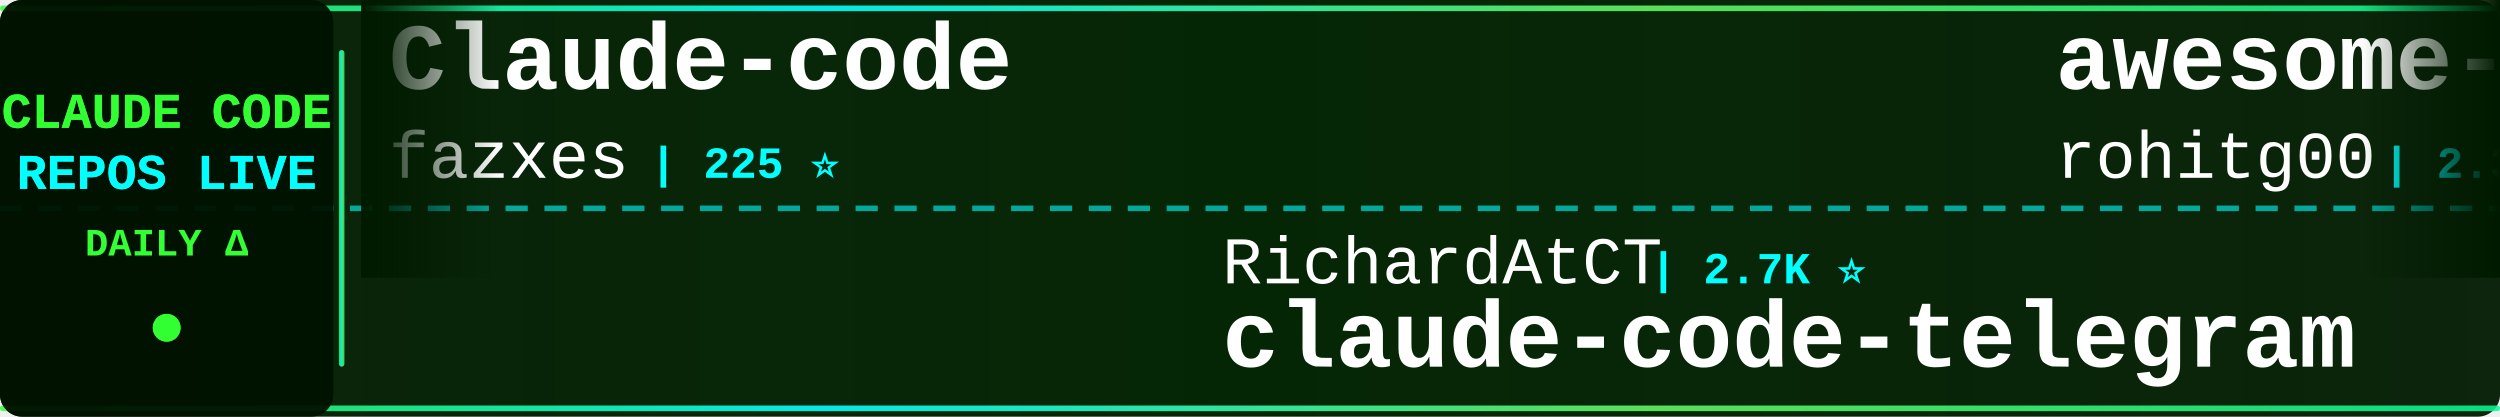
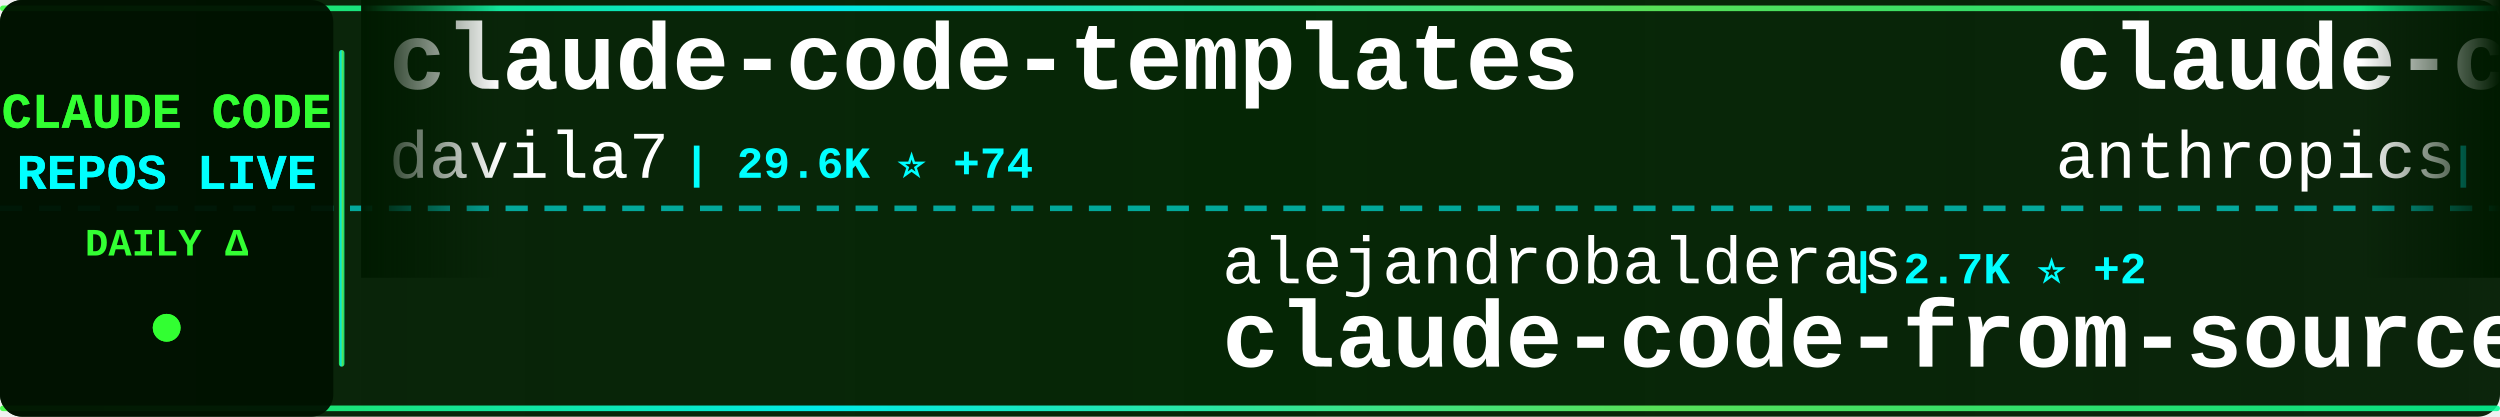
<svg xmlns="http://www.w3.org/2000/svg" width="900" height="150">
  <defs>
    <linearGradient id="tickerBg" x1="0%" y1="0%" x2="100%" y2="0%">
      <stop offset="0%" style="stop-color:#001a00;stop-opacity:0.95" />
      <stop offset="50%" style="stop-color:#002200;stop-opacity:0.98" />
      <stop offset="100%" style="stop-color:#001a00;stop-opacity:0.95" />
    </linearGradient>
    <linearGradient id="borderGrad" x1="0%" y1="0%" x2="100%" y2="0%">
      <stop offset="0%" style="stop-color:#33ff33;stop-opacity:0.85">
        <animate attributeName="stop-opacity" values="0.85;1;0.85" dur="2s" repeatCount="indefinite" />
      </stop>
      <stop offset="33%" style="stop-color:#00ffff;stop-opacity:0.9">
        <animate attributeName="stop-opacity" values="0.9;1;0.9" dur="2.2s" repeatCount="indefinite" />
      </stop>
      <stop offset="66%" style="stop-color:#66ff66;stop-opacity:0.85">
        <animate attributeName="stop-opacity" values="0.85;1;0.85" dur="1.8s" repeatCount="indefinite" />
      </stop>
      <stop offset="100%" style="stop-color:#00ff99;stop-opacity:0.85">
        <animate attributeName="stop-opacity" values="0.85;1;0.85" dur="2s" repeatCount="indefinite" />
      </stop>
    </linearGradient>
    <filter id="textGlow">
      <feGaussianBlur stdDeviation="0.1" result="coloredBlur" />
      <feMerge>
        <feMergeNode in="coloredBlur" />
        <feMergeNode in="SourceGraphic" />
      </feMerge>
    </filter>
    <filter id="metricGlow">
      <feGaussianBlur stdDeviation="0.2" result="coloredBlur" />
      <feMerge>
        <feMergeNode in="coloredBlur" />
        <feMergeNode in="SourceGraphic" />
      </feMerge>
    </filter>
    <linearGradient id="leftFade" x1="0%" y1="0%" x2="100%" y2="0%">
      <stop offset="0%" style="stop-color:#001a00;stop-opacity:1" />
      <stop offset="100%" style="stop-color:#001a00;stop-opacity:0" />
    </linearGradient>
    <linearGradient id="rightFade" x1="0%" y1="0%" x2="100%" y2="0%">
      <stop offset="0%" style="stop-color:#001a00;stop-opacity:0" />
      <stop offset="100%" style="stop-color:#001a00;stop-opacity:1" />
    </linearGradient>
  </defs>
  <rect width="900" height="150" fill="url(#tickerBg)" rx="8" />
  <rect x="0" y="2" width="900" height="2" fill="url(#borderGrad)" rx="1" />
  <rect x="0" y="146" width="900" height="2" fill="url(#borderGrad)" rx="1" />
  <line x1="0" y1="75" x2="900" y2="75" stroke="#00ffff" stroke-width="2" stroke-dasharray="8 6" opacity="0.6" />
  <rect x="0" y="0" width="120" height="150" fill="#001100" opacity="0.95" rx="8" />
  <text x="60" y="46" font-family="'Courier New', monospace" font-size="18" font-weight="bold" fill="#33ff33" text-anchor="middle" filter="url(#textGlow)">
    CLAUDE CODE
  </text>
  <text x="60" y="68" font-family="'Courier New', monospace" font-size="18" font-weight="bold" fill="#00ffff" text-anchor="middle" filter="url(#textGlow)">
    REPOS LIVE
  </text>
  <text x="60" y="92" font-family="'Courier New', monospace" font-size="14" font-weight="bold" fill="#33ff33" text-anchor="middle">
    DAILY Δ
  </text>
  <circle cx="60" cy="118" r="5" fill="#33ff33" filter="url(#metricGlow)">
    <animate attributeName="r" values="4;6;4" dur="1.5s" repeatCount="indefinite" />
    <animate attributeName="opacity" values="0.6;1;0.6" dur="1.5s" repeatCount="indefinite" />
  </circle>
  <rect x="122" y="18" width="2" height="114" fill="url(#borderGrad)" rx="1" />
  <clipPath id="tickerClip">
    <rect x="130" y="0" width="770" height="150" />
  </clipPath>
  <g clip-path="url(#tickerClip)">
    <g id="tickerItems">
      <animateTransform attributeName="transform" attributeType="XML" type="translate" from="0 0" to="-3000 0" dur="54s" repeatCount="indefinite" />
      <g transform="translate(0, 0)">
-         <text x="140" y="32" font-family="'Courier New', monospace" font-size="34" font-weight="bold" fill="#ffffff">Claude-code</text>
-         <text x="140" y="64" font-family="'Courier New', monospace" font-size="24" font-weight="normal" fill="#ffffff" opacity="1.0">fazxes</text>
-         <text x="234" y="64" font-family="'Courier New', monospace" font-size="16" font-weight="bold" fill="#00ffff"> | 225 ⭐</text>
+         <text x="140" y="32" font-family="'Courier New', monospace" font-size="34" font-weight="bold" fill="#ffffff">claude-code-templates</text>
+         <text x="140" y="64" font-family="'Courier New', monospace" font-size="24" font-weight="normal" fill="#ffffff" opacity="1.0">davila7</text>
+         <text x="246" y="64" font-family="'Courier New', monospace" font-size="16" font-weight="bold" fill="#00ffff"> | 29.6K ⭐ +74</text>
      </g>
      <g transform="translate(300, 0)">
-         <text x="140" y="102" font-family="'Courier New', monospace" font-size="24" font-weight="normal" fill="#ffffff" opacity="1.0">RichardAtCT</text>
-         <text x="294" y="102" font-family="'Courier New', monospace" font-size="16" font-weight="bold" fill="#00ffff"> | 2.7K ⭐</text>
-         <text x="140" y="132" font-family="'Courier New', monospace" font-size="34" font-weight="bold" fill="#ffffff">claude-code-telegram</text>
+         <text x="140" y="102" font-family="'Courier New', monospace" font-size="24" font-weight="normal" fill="#ffffff" opacity="1.0">alejandrobalderas</text>
+         <text x="366" y="102" font-family="'Courier New', monospace" font-size="16" font-weight="bold" fill="#00ffff"> | 2.7K ⭐ +2</text>
+         <text x="140" y="132" font-family="'Courier New', monospace" font-size="34" font-weight="bold" fill="#ffffff">claude-code-from-source</text>
      </g>
      <g transform="translate(600, 0)">
-         <text x="140" y="32" font-family="'Courier New', monospace" font-size="34" font-weight="bold" fill="#ffffff">awesome-claude-code-tool...</text>
-         <text x="140" y="64" font-family="'Courier New', monospace" font-size="24" font-weight="normal" fill="#ffffff" opacity="1.0">rohitg00</text>
-         <text x="258" y="64" font-family="'Courier New', monospace" font-size="16" font-weight="bold" fill="#00ffff"> | 2.3K ⭐ +10</text>
+         <text x="140" y="32" font-family="'Courier New', monospace" font-size="34" font-weight="bold" fill="#ffffff">claude-code-base-action</text>
+         <text x="140" y="64" font-family="'Courier New', monospace" font-size="24" font-weight="normal" fill="#ffffff" opacity="1.0">anthropics</text>
+         <text x="282" y="64" font-family="'Courier New', monospace" font-size="16" font-weight="bold" fill="#00ffff"> | 908 ⭐ +2</text>
      </g>
      <g transform="translate(900, 0)">
-         <text x="140" y="102" font-family="'Courier New', monospace" font-size="24" font-weight="normal" fill="#ffffff" opacity="1.0">T-Lab-CUHKSZ</text>
-         <text x="306" y="102" font-family="'Courier New', monospace" font-size="16" font-weight="bold" fill="#00ffff"> | 325 ⭐</text>
-         <text x="140" y="132" font-family="'Courier New', monospace" font-size="34" font-weight="bold" fill="#ffffff">claude-code</text>
+         <text x="140" y="102" font-family="'Courier New', monospace" font-size="24" font-weight="normal" fill="#ffffff" opacity="1.0">AICoderTudou</text>
+         <text x="306" y="102" font-family="'Courier New', monospace" font-size="16" font-weight="bold" fill="#00ffff"> | 498 ⭐</text>
+         <text x="140" y="132" font-family="'Courier New', monospace" font-size="34" font-weight="bold" fill="#ffffff">claude-code-tudou</text>
      </g>
      <g transform="translate(1200, 0)">
-         <text x="140" y="32" font-family="'Courier New', monospace" font-size="34" font-weight="bold" fill="#ffffff">my-claude-code-setup</text>
-         <text x="140" y="64" font-family="'Courier New', monospace" font-size="24" font-weight="normal" fill="#ffffff" opacity="1.0">centminmod</text>
-         <text x="282" y="64" font-family="'Courier New', monospace" font-size="16" font-weight="bold" fill="#00ffff"> | 2.5K ⭐ +3</text>
+         <text x="140" y="32" font-family="'Courier New', monospace" font-size="34" font-weight="bold" fill="#ffffff">everything-claude-code-z...</text>
+         <text x="140" y="64" font-family="'Courier New', monospace" font-size="24" font-weight="normal" fill="#ffffff" opacity="1.0">xu-xiang</text>
+         <text x="258" y="64" font-family="'Courier New', monospace" font-size="16" font-weight="bold" fill="#00ffff"> | 1.7K ⭐ +5</text>
      </g>
      <g transform="translate(1500, 0)">
-         <text x="140" y="102" font-family="'Courier New', monospace" font-size="24" font-weight="normal" fill="#ffffff" opacity="1.0">tanbiralam</text>
-         <text x="282" y="102" font-family="'Courier New', monospace" font-size="16" font-weight="bold" fill="#00ffff"> | 2.0K ⭐ +3</text>
-         <text x="140" y="132" font-family="'Courier New', monospace" font-size="34" font-weight="bold" fill="#ffffff">claude-code</text>
+         <text x="140" y="102" font-family="'Courier New', monospace" font-size="24" font-weight="normal" fill="#ffffff" opacity="1.0">VoltAgent</text>
+         <text x="270" y="102" font-family="'Courier New', monospace" font-size="16" font-weight="bold" fill="#00ffff"> | 23.4K ⭐ +50</text>
+         <text x="140" y="132" font-family="'Courier New', monospace" font-size="34" font-weight="bold" fill="#ffffff">awesome-claude-code-suba...</text>
      </g>
      <g transform="translate(1800, 0)">
-         <text x="140" y="32" font-family="'Courier New', monospace" font-size="34" font-weight="bold" fill="#ffffff">Claude-Code</text>
-         <text x="140" y="64" font-family="'Courier New', monospace" font-size="24" font-weight="normal" fill="#ffffff" opacity="1.0">KPR111</text>
-         <text x="234" y="64" font-family="'Courier New', monospace" font-size="16" font-weight="bold" fill="#00ffff"> | 18 ⭐</text>
+         <text x="140" y="32" font-family="'Courier New', monospace" font-size="34" font-weight="bold" fill="#ffffff">ClaudeCode</text>
+         <text x="140" y="64" font-family="'Courier New', monospace" font-size="24" font-weight="normal" fill="#ffffff" opacity="1.0">guanshan</text>
+         <text x="258" y="64" font-family="'Courier New', monospace" font-size="16" font-weight="bold" fill="#00ffff"> | 61 ⭐</text>
      </g>
      <g transform="translate(2100, 0)">
-         <text x="140" y="102" font-family="'Courier New', monospace" font-size="24" font-weight="normal" fill="#ffffff" opacity="1.0">Alishahryar1</text>
-         <text x="306" y="102" font-family="'Courier New', monospace" font-size="16" font-weight="bold" fill="#00ffff"> | 40.3K ⭐ +236</text>
-         <text x="140" y="132" font-family="'Courier New', monospace" font-size="34" font-weight="bold" fill="#ffffff">free-claude-code</text>
+         <text x="140" y="102" font-family="'Courier New', monospace" font-size="24" font-weight="normal" fill="#ffffff" opacity="1.0">pengchengneo</text>
+         <text x="306" y="102" font-family="'Courier New', monospace" font-size="16" font-weight="bold" fill="#00ffff"> | 1.7K ⭐ +1</text>
+         <text x="140" y="132" font-family="'Courier New', monospace" font-size="34" font-weight="bold" fill="#ffffff">Claude-Code</text>
      </g>
      <g transform="translate(2400, 0)">
-         <text x="140" y="32" font-family="'Courier New', monospace" font-size="34" font-weight="bold" fill="#ffffff">claude-code</text>
-         <text x="140" y="64" font-family="'Courier New', monospace" font-size="24" font-weight="normal" fill="#ffffff" opacity="1.0">alex000kim</text>
-         <text x="282" y="64" font-family="'Courier New', monospace" font-size="16" font-weight="bold" fill="#00ffff"> | 231 ⭐</text>
+         <text x="140" y="32" font-family="'Courier New', monospace" font-size="34" font-weight="bold" fill="#ffffff">edmunds-claude-code</text>
+         <text x="140" y="64" font-family="'Courier New', monospace" font-size="24" font-weight="normal" fill="#ffffff" opacity="1.0">edmund-io</text>
+         <text x="270" y="64" font-family="'Courier New', monospace" font-size="16" font-weight="bold" fill="#00ffff"> | 1.5K ⭐ +1</text>
      </g>
      <g transform="translate(2700, 0)">
-         <text x="140" y="102" font-family="'Courier New', monospace" font-size="24" font-weight="normal" fill="#ffffff" opacity="1.0">codeaashu</text>
-         <text x="270" y="102" font-family="'Courier New', monospace" font-size="16" font-weight="bold" fill="#00ffff"> | 3.1K ⭐ +4</text>
-         <text x="140" y="132" font-family="'Courier New', monospace" font-size="34" font-weight="bold" fill="#ffffff">claude-code</text>
+         <text x="140" y="102" font-family="'Courier New', monospace" font-size="24" font-weight="normal" fill="#ffffff" opacity="1.0">OrcaWhisper</text>
+         <text x="294" y="102" font-family="'Courier New', monospace" font-size="16" font-weight="bold" fill="#00ffff"> | 85 ⭐ +1</text>
+         <text x="140" y="132" font-family="'Courier New', monospace" font-size="34" font-weight="bold" fill="#ffffff">Claude-Code</text>
      </g>
      <g transform="translate(3000, 0)">
-         <text x="140" y="32" font-family="'Courier New', monospace" font-size="34" font-weight="bold" fill="#ffffff">Claude-code</text>
-         <text x="140" y="64" font-family="'Courier New', monospace" font-size="24" font-weight="normal" fill="#ffffff" opacity="1.0">fazxes</text>
-         <text x="234" y="64" font-family="'Courier New', monospace" font-size="16" font-weight="bold" fill="#00ffff"> | 225 ⭐</text>
+         <text x="140" y="32" font-family="'Courier New', monospace" font-size="34" font-weight="bold" fill="#ffffff">claude-code-templates</text>
+         <text x="140" y="64" font-family="'Courier New', monospace" font-size="24" font-weight="normal" fill="#ffffff" opacity="1.0">davila7</text>
+         <text x="246" y="64" font-family="'Courier New', monospace" font-size="16" font-weight="bold" fill="#00ffff"> | 29.6K ⭐ +74</text>
      </g>
      <g transform="translate(3300, 0)">
-         <text x="140" y="102" font-family="'Courier New', monospace" font-size="24" font-weight="normal" fill="#ffffff" opacity="1.0">RichardAtCT</text>
-         <text x="294" y="102" font-family="'Courier New', monospace" font-size="16" font-weight="bold" fill="#00ffff"> | 2.7K ⭐</text>
-         <text x="140" y="132" font-family="'Courier New', monospace" font-size="34" font-weight="bold" fill="#ffffff">claude-code-telegram</text>
+         <text x="140" y="102" font-family="'Courier New', monospace" font-size="24" font-weight="normal" fill="#ffffff" opacity="1.0">alejandrobalderas</text>
+         <text x="366" y="102" font-family="'Courier New', monospace" font-size="16" font-weight="bold" fill="#00ffff"> | 2.7K ⭐ +2</text>
+         <text x="140" y="132" font-family="'Courier New', monospace" font-size="34" font-weight="bold" fill="#ffffff">claude-code-from-source</text>
      </g>
      <g transform="translate(3600, 0)">
-         <text x="140" y="32" font-family="'Courier New', monospace" font-size="34" font-weight="bold" fill="#ffffff">awesome-claude-code-tool...</text>
-         <text x="140" y="64" font-family="'Courier New', monospace" font-size="24" font-weight="normal" fill="#ffffff" opacity="1.0">rohitg00</text>
-         <text x="258" y="64" font-family="'Courier New', monospace" font-size="16" font-weight="bold" fill="#00ffff"> | 2.3K ⭐ +10</text>
+         <text x="140" y="32" font-family="'Courier New', monospace" font-size="34" font-weight="bold" fill="#ffffff">claude-code-base-action</text>
+         <text x="140" y="64" font-family="'Courier New', monospace" font-size="24" font-weight="normal" fill="#ffffff" opacity="1.0">anthropics</text>
+         <text x="282" y="64" font-family="'Courier New', monospace" font-size="16" font-weight="bold" fill="#00ffff"> | 908 ⭐ +2</text>
      </g>
      <g transform="translate(3900, 0)">
-         <text x="140" y="102" font-family="'Courier New', monospace" font-size="24" font-weight="normal" fill="#ffffff" opacity="1.0">T-Lab-CUHKSZ</text>
-         <text x="306" y="102" font-family="'Courier New', monospace" font-size="16" font-weight="bold" fill="#00ffff"> | 325 ⭐</text>
-         <text x="140" y="132" font-family="'Courier New', monospace" font-size="34" font-weight="bold" fill="#ffffff">claude-code</text>
+         <text x="140" y="102" font-family="'Courier New', monospace" font-size="24" font-weight="normal" fill="#ffffff" opacity="1.0">AICoderTudou</text>
+         <text x="306" y="102" font-family="'Courier New', monospace" font-size="16" font-weight="bold" fill="#00ffff"> | 498 ⭐</text>
+         <text x="140" y="132" font-family="'Courier New', monospace" font-size="34" font-weight="bold" fill="#ffffff">claude-code-tudou</text>
      </g>
    </g>
  </g>
  <rect x="130" y="0" width="50" height="100" fill="url(#leftFade)" />
  <rect x="850" y="0" width="50" height="100" fill="url(#rightFade)" />
</svg>
